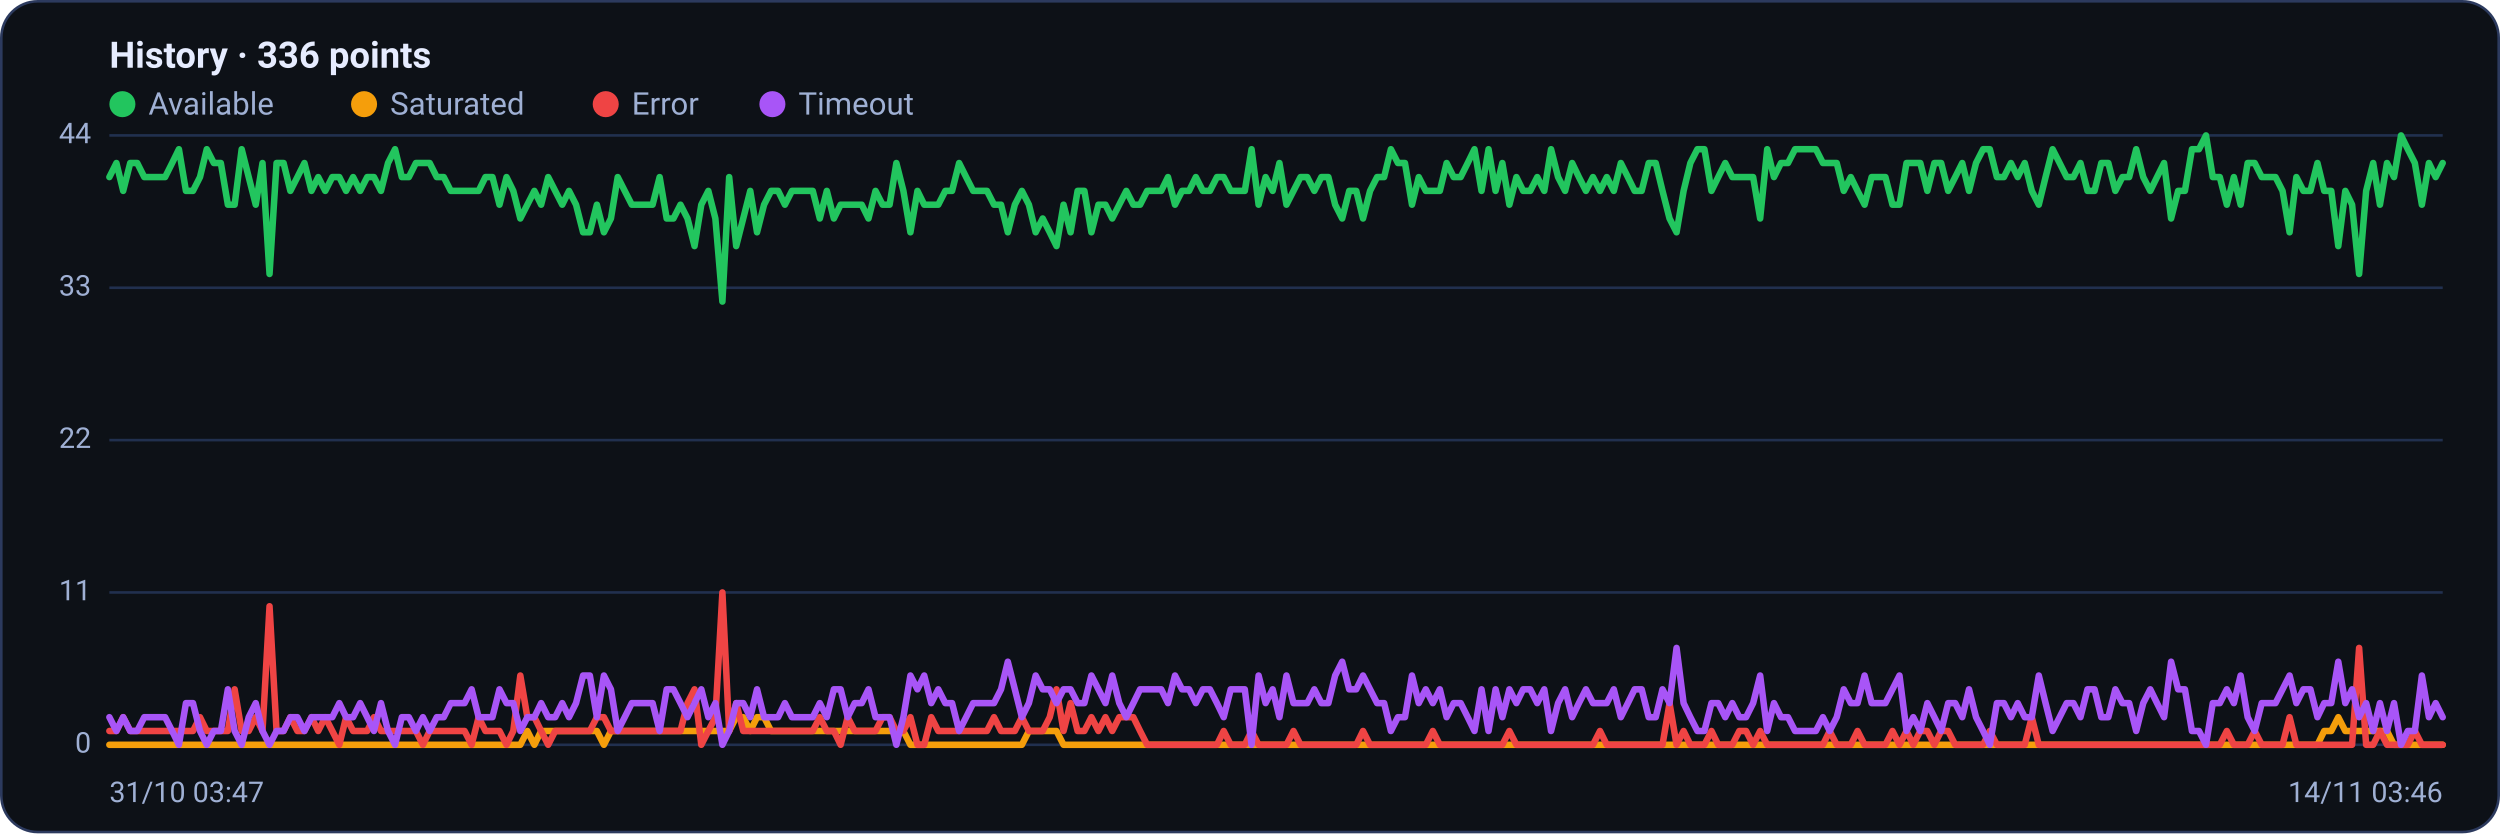
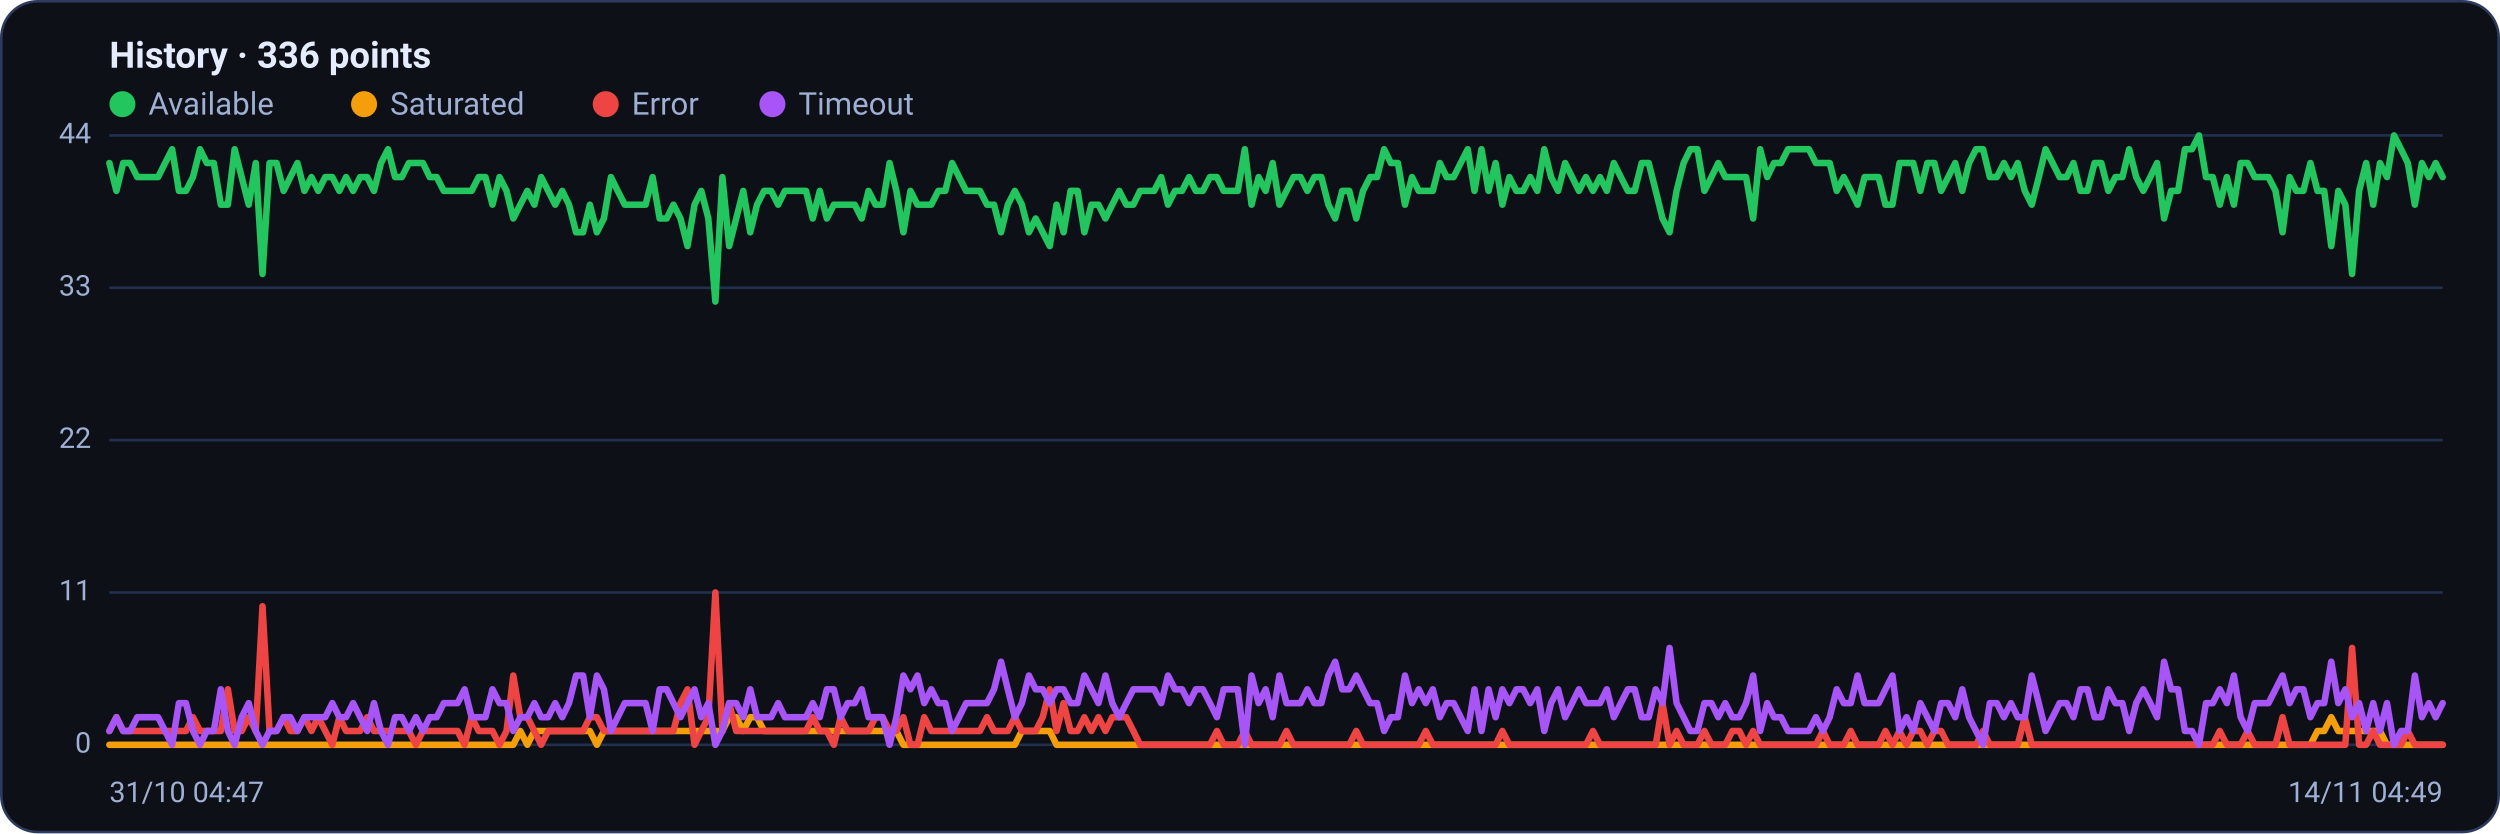
<svg xmlns="http://www.w3.org/2000/svg" viewBox="0 0 960 320" width="960" height="320" font-family="Segoe UI, system-ui, -apple-system, Roboto, Helvetica, Arial, sans-serif" role="img" aria-label="Availability history per region">
  <rect x="0.5" y="0.5" width="959" height="319" rx="14" fill="#0d1117" stroke="#2c3a5e" />
  <text x="42" y="26" font-size="14" font-weight="600" fill="#e6ecff">History · 336 points</text>
  <circle cx="47" cy="40" r="5" fill="#22c55e" />
  <text x="57" y="44" font-size="12" fill="#9fb0d4">Available</text>
  <circle cx="139.8" cy="40" r="5" fill="#f59e0b" />
  <text x="149.8" y="44" font-size="12" fill="#9fb0d4">Saturated</text>
  <circle cx="232.6" cy="40" r="5" fill="#ef4444" />
  <text x="242.6" y="44" font-size="12" fill="#9fb0d4">Error</text>
  <circle cx="296.6" cy="40" r="5" fill="#a855f7" />
  <text x="306.6" y="44" font-size="12" fill="#9fb0d4">Timeout</text>
  <line x1="42" y1="286.0" x2="938" y2="286.0" stroke="#21304f" stroke-width="1" />
  <text x="35" y="289.0" text-anchor="end" font-size="11" fill="#9fb0d4">0</text>
  <line x1="42" y1="227.5" x2="938" y2="227.5" stroke="#21304f" stroke-width="1" />
  <text x="35" y="230.5" text-anchor="end" font-size="11" fill="#9fb0d4">11</text>
  <line x1="42" y1="169.0" x2="938" y2="169.0" stroke="#21304f" stroke-width="1" />
  <text x="35" y="172.0" text-anchor="end" font-size="11" fill="#9fb0d4">22</text>
  <line x1="42" y1="110.5" x2="938" y2="110.5" stroke="#21304f" stroke-width="1" />
  <text x="35" y="113.5" text-anchor="end" font-size="11" fill="#9fb0d4">33</text>
  <line x1="42" y1="52.0" x2="938" y2="52.0" stroke="#21304f" stroke-width="1" />
  <text x="35" y="55.0" text-anchor="end" font-size="11" fill="#9fb0d4">44</text>
-   <polyline fill="none" stroke="#22c55e" stroke-width="2.5" stroke-linejoin="round" stroke-linecap="round" points="42.0,68.0 44.7,62.6 47.3,73.3 50.0,62.6 52.7,62.6 55.4,68.0 58.0,68.0 60.7,68.0 63.4,68.0 66.1,62.6 68.7,57.3 71.4,73.3 74.1,73.3 76.8,68.0 79.4,57.3 82.1,62.6 84.8,62.6 87.5,78.6 90.1,78.6 92.8,57.3 95.5,68.0 98.2,78.6 100.8,62.6 103.5,105.2 106.2,62.6 108.9,62.6 111.5,73.3 114.2,68.0 116.9,62.6 119.6,73.3 122.2,68.0 124.9,73.3 127.6,68.0 130.3,68.0 132.9,73.3 135.6,68.0 138.3,73.3 141.0,68.0 143.6,68.0 146.3,73.3 149.0,62.6 151.7,57.3 154.3,68.0 157.0,68.0 159.7,62.6 162.4,62.6 165.0,62.6 167.7,68.0 170.4,68.0 173.1,73.3 175.7,73.3 178.4,73.3 181.1,73.3 183.8,73.3 186.4,68.0 189.1,68.0 191.8,78.6 194.5,68.0 197.1,73.3 199.8,83.9 202.5,78.6 205.2,73.3 207.8,78.6 210.5,68.0 213.2,73.3 215.9,78.6 218.5,73.3 221.2,78.6 223.9,89.2 226.5,89.2 229.2,78.6 231.9,89.2 234.6,83.9 237.2,68.0 239.9,73.3 242.6,78.6 245.3,78.6 247.9,78.6 250.6,78.6 253.3,68.0 256.0,83.9 258.6,83.9 261.3,78.6 264.0,83.9 266.7,94.5 269.3,78.6 272.0,73.3 274.7,83.9 277.4,115.8 280.0,68.0 282.7,94.5 285.4,83.9 288.1,73.3 290.7,89.2 293.4,78.6 296.1,73.3 298.8,73.3 301.4,78.6 304.1,73.3 306.8,73.3 309.5,73.3 312.1,73.3 314.8,83.9 317.5,73.3 320.2,83.9 322.8,78.6 325.5,78.6 328.2,78.6 330.9,78.6 333.5,83.9 336.2,73.3 338.9,78.6 341.6,78.6 344.2,62.6 346.9,73.3 349.6,89.2 352.3,73.3 354.9,78.6 357.6,78.6 360.3,78.6 363.0,73.3 365.6,73.3 368.3,62.6 371.0,68.0 373.7,73.3 376.3,73.3 379.0,73.3 381.7,78.6 384.4,78.6 387.0,89.2 389.7,78.6 392.4,73.3 395.1,78.6 397.7,89.2 400.4,83.9 403.1,89.2 405.7,94.5 408.4,78.6 411.1,89.2 413.8,73.3 416.4,73.3 419.1,89.2 421.8,78.6 424.5,78.6 427.1,83.9 429.8,78.6 432.5,73.3 435.2,78.6 437.8,78.6 440.5,73.3 443.2,73.3 445.9,73.3 448.5,68.0 451.2,78.6 453.9,73.3 456.6,73.3 459.2,68.0 461.9,73.3 464.6,73.3 467.3,68.0 469.9,68.0 472.6,73.3 475.3,73.3 478.0,73.3 480.6,57.3 483.3,78.6 486.0,68.0 488.7,73.3 491.3,62.6 494.0,78.6 496.7,73.3 499.4,68.0 502.0,68.0 504.7,73.3 507.4,68.0 510.1,68.0 512.7,78.6 515.4,83.9 518.1,73.3 520.8,73.3 523.4,83.9 526.1,73.3 528.8,68.0 531.5,68.0 534.1,57.3 536.8,62.6 539.5,62.6 542.2,78.6 544.8,68.0 547.5,73.3 550.2,73.3 552.9,73.3 555.5,62.6 558.2,68.0 560.9,68.0 563.6,62.6 566.2,57.3 568.9,73.3 571.6,57.3 574.3,73.3 576.9,62.6 579.6,78.6 582.3,68.0 584.9,73.3 587.6,73.3 590.3,68.0 593.0,73.3 595.6,57.3 598.3,68.0 601.0,73.3 603.7,62.6 606.3,68.0 609.0,73.3 611.7,68.0 614.4,73.3 617.0,68.0 619.7,73.3 622.4,62.6 625.1,68.0 627.7,73.3 630.4,73.3 633.1,62.6 635.8,62.6 638.4,73.3 641.1,83.9 643.8,89.2 646.5,73.3 649.1,62.6 651.8,57.3 654.5,57.3 657.2,73.3 659.8,68.0 662.5,62.6 665.2,68.0 667.9,68.0 670.5,68.0 673.2,68.0 675.9,83.9 678.6,57.3 681.2,68.0 683.9,62.6 686.6,62.6 689.3,57.3 691.9,57.3 694.6,57.3 697.3,57.3 700.0,62.6 702.6,62.6 705.3,62.6 708.0,73.3 710.7,68.0 713.3,73.3 716.0,78.6 718.7,68.0 721.4,68.0 724.0,68.0 726.7,78.6 729.4,78.6 732.1,62.6 734.7,62.6 737.4,62.6 740.1,73.3 742.8,62.6 745.4,62.6 748.1,73.3 750.8,68.0 753.5,62.6 756.1,73.3 758.8,62.6 761.5,57.3 764.1,57.3 766.8,68.0 769.5,68.0 772.2,62.6 774.8,68.0 777.5,62.6 780.2,73.3 782.9,78.6 785.5,68.0 788.2,57.3 790.9,62.6 793.6,68.0 796.2,68.0 798.9,62.6 801.6,73.3 804.3,73.3 806.9,62.6 809.6,62.6 812.3,73.3 815.0,68.0 817.6,68.0 820.3,57.3 823.0,68.0 825.7,73.3 828.3,68.0 831.0,62.6 833.7,83.9 836.4,73.3 839.0,73.3 841.7,57.3 844.4,57.3 847.1,52.0 849.7,68.0 852.4,68.0 855.1,78.6 857.8,68.0 860.4,78.6 863.1,62.6 865.8,62.6 868.5,68.0 871.1,68.0 873.8,68.0 876.5,73.3 879.2,89.2 881.8,68.0 884.5,73.3 887.2,73.3 889.9,62.6 892.5,73.3 895.2,73.3 897.9,94.5 900.6,73.3 903.2,78.6 905.9,105.2 908.6,73.3 911.3,62.6 913.9,78.6 916.6,62.6 919.3,68.0 922.0,52.0 924.6,57.3 927.3,62.6 930.0,78.6 932.7,62.6 935.3,68.0 938.0,62.6" />
-   <polyline fill="none" stroke="#f59e0b" stroke-width="2.5" stroke-linejoin="round" stroke-linecap="round" points="42.0,286.0 44.7,286.0 47.3,286.0 50.0,286.0 52.7,286.0 55.4,286.0 58.0,286.0 60.7,286.0 63.4,286.0 66.1,286.0 68.7,286.0 71.4,286.0 74.1,286.0 76.8,286.0 79.4,286.0 82.1,286.0 84.8,286.0 87.5,286.0 90.1,286.0 92.8,286.0 95.5,286.0 98.2,286.0 100.8,286.0 103.5,286.0 106.2,286.0 108.9,286.0 111.5,286.0 114.2,286.0 116.9,286.0 119.6,286.0 122.2,286.0 124.9,286.0 127.6,286.0 130.3,286.0 132.9,286.0 135.6,286.0 138.3,286.0 141.0,286.0 143.6,286.0 146.3,286.0 149.0,286.0 151.7,286.0 154.3,286.0 157.0,286.0 159.7,286.0 162.4,286.0 165.0,286.0 167.7,286.0 170.4,286.0 173.1,286.0 175.7,286.0 178.4,286.0 181.1,286.0 183.8,286.0 186.4,286.0 189.1,286.0 191.8,286.0 194.5,286.0 197.1,286.0 199.8,286.0 202.5,280.7 205.2,286.0 207.8,280.7 210.5,280.7 213.2,280.7 215.9,280.7 218.5,280.7 221.2,280.7 223.9,280.7 226.5,280.7 229.2,280.7 231.9,286.0 234.6,280.7 237.2,280.7 239.9,280.7 242.6,280.7 245.3,280.7 247.9,280.7 250.6,280.7 253.3,280.7 256.0,280.7 258.6,280.7 261.3,280.7 264.0,280.7 266.7,280.7 269.3,280.7 272.0,280.7 274.7,280.7 277.4,280.7 280.0,280.7 282.7,275.4 285.4,275.4 288.1,280.7 290.7,275.4 293.4,275.4 296.1,280.7 298.8,280.7 301.4,280.7 304.1,280.7 306.8,280.7 309.5,280.7 312.1,280.7 314.8,280.7 317.5,280.7 320.2,280.7 322.8,280.7 325.5,280.7 328.2,280.7 330.9,280.7 333.5,280.7 336.2,280.7 338.9,280.7 341.6,280.7 344.2,280.7 346.9,280.7 349.6,286.0 352.3,286.0 354.9,286.0 357.6,286.0 360.3,286.0 363.0,286.0 365.6,286.0 368.3,286.0 371.0,286.0 373.7,286.0 376.3,286.0 379.0,286.0 381.7,286.0 384.4,286.0 387.0,286.0 389.7,286.0 392.4,286.0 395.1,280.7 397.7,280.7 400.4,280.7 403.1,280.7 405.7,280.7 408.4,286.0 411.1,286.0 413.8,286.0 416.4,286.0 419.1,286.0 421.8,286.0 424.5,286.0 427.1,286.0 429.8,286.0 432.5,286.0 435.2,286.0 437.8,286.0 440.5,286.0 443.2,286.0 445.9,286.0 448.5,286.0 451.2,286.0 453.9,286.0 456.6,286.0 459.2,286.0 461.9,286.0 464.6,286.0 467.3,286.0 469.9,286.0 472.6,286.0 475.3,286.0 478.0,286.0 480.6,286.0 483.3,286.0 486.0,286.0 488.7,286.0 491.3,286.0 494.0,286.0 496.7,286.0 499.4,286.0 502.0,286.0 504.7,286.0 507.4,286.0 510.1,286.0 512.7,286.0 515.4,286.0 518.1,286.0 520.8,286.0 523.4,286.0 526.1,286.0 528.8,286.0 531.5,286.0 534.1,286.0 536.8,286.0 539.5,286.0 542.2,286.0 544.8,286.0 547.5,286.0 550.2,286.0 552.9,286.0 555.5,286.0 558.2,286.0 560.9,286.0 563.6,286.0 566.2,286.0 568.9,286.0 571.6,286.0 574.3,286.0 576.9,286.0 579.6,286.0 582.3,286.0 584.9,286.0 587.6,286.0 590.3,286.0 593.0,286.0 595.6,286.0 598.3,286.0 601.0,286.0 603.7,286.0 606.3,286.0 609.0,286.0 611.7,286.0 614.4,286.0 617.0,286.0 619.7,286.0 622.4,286.0 625.1,286.0 627.7,286.0 630.4,286.0 633.1,286.0 635.8,286.0 638.4,286.0 641.1,286.0 643.8,286.0 646.5,286.0 649.1,286.0 651.8,286.0 654.5,286.0 657.2,286.0 659.8,286.0 662.5,286.0 665.2,286.0 667.9,286.0 670.5,286.0 673.2,286.0 675.9,286.0 678.6,286.0 681.2,286.0 683.9,286.0 686.6,286.0 689.3,286.0 691.9,286.0 694.6,286.0 697.3,286.0 700.0,286.0 702.6,286.0 705.3,286.0 708.0,286.0 710.7,286.0 713.3,286.0 716.0,286.0 718.7,286.0 721.4,286.0 724.0,286.0 726.7,286.0 729.4,286.0 732.1,286.0 734.7,286.0 737.4,286.0 740.1,286.0 742.8,286.0 745.4,286.0 748.1,286.0 750.8,286.0 753.5,286.0 756.1,286.0 758.8,286.0 761.5,286.0 764.1,286.0 766.8,286.0 769.5,286.0 772.2,286.0 774.8,286.0 777.5,286.0 780.2,286.0 782.9,286.0 785.5,286.0 788.2,286.0 790.9,286.0 793.6,286.0 796.2,286.0 798.9,286.0 801.6,286.0 804.3,286.0 806.9,286.0 809.6,286.0 812.3,286.0 815.0,286.0 817.6,286.0 820.3,286.0 823.0,286.0 825.7,286.0 828.3,286.0 831.0,286.0 833.7,286.0 836.4,286.0 839.0,286.0 841.7,286.0 844.4,286.0 847.1,286.0 849.7,286.0 852.4,286.0 855.1,286.0 857.8,286.0 860.4,286.0 863.1,286.0 865.8,286.0 868.5,286.0 871.1,286.0 873.8,286.0 876.5,286.0 879.2,286.0 881.8,286.0 884.5,286.0 887.2,286.0 889.9,286.0 892.5,280.7 895.2,280.7 897.9,275.4 900.6,280.7 903.2,280.7 905.9,280.7 908.6,280.7 911.3,280.7 913.9,280.7 916.6,280.7 919.3,286.0 922.0,286.0 924.6,286.0 927.3,286.0 930.0,286.0 932.7,286.0 935.3,286.0 938.0,286.0" />
-   <polyline fill="none" stroke="#ef4444" stroke-width="2.5" stroke-linejoin="round" stroke-linecap="round" points="42.0,280.7 44.7,280.7 47.3,275.4 50.0,280.7 52.7,280.7 55.4,280.7 58.0,280.7 60.7,280.7 63.4,280.7 66.1,280.7 68.7,280.7 71.4,280.7 74.1,280.7 76.8,275.4 79.4,280.7 82.1,280.7 84.8,280.7 87.5,280.7 90.1,264.7 92.8,280.7 95.5,280.7 98.2,275.4 100.8,280.7 103.5,232.8 106.2,280.7 108.9,280.7 111.5,275.4 114.2,280.7 116.9,280.7 119.6,275.4 122.2,280.7 124.9,275.4 127.6,280.7 130.3,286.0 132.9,275.4 135.6,280.7 138.3,280.7 141.0,280.7 143.6,275.4 146.3,280.7 149.0,280.7 151.7,280.7 154.3,280.7 157.0,280.7 159.7,280.7 162.4,286.0 165.0,280.7 167.7,280.7 170.4,280.7 173.1,280.7 175.7,280.7 178.4,280.7 181.1,286.0 183.8,275.4 186.4,280.7 189.1,280.7 191.8,280.7 194.5,286.0 197.1,280.7 199.8,259.4 202.5,275.4 205.2,275.4 207.8,280.7 210.5,286.0 213.2,280.7 215.9,280.7 218.5,280.7 221.2,280.7 223.9,280.7 226.5,280.7 229.2,275.4 231.9,275.4 234.6,280.7 237.2,280.7 239.9,280.7 242.6,280.7 245.3,280.7 247.9,280.7 250.6,280.7 253.3,280.7 256.0,280.7 258.6,280.7 261.3,280.7 264.0,270.0 266.7,264.7 269.3,286.0 272.0,280.7 274.7,275.4 277.4,227.5 280.0,280.7 282.7,270.0 285.4,280.7 288.1,280.7 290.7,280.7 293.4,280.7 296.1,280.7 298.8,280.7 301.4,280.7 304.1,280.7 306.8,280.7 309.5,280.7 312.1,280.7 314.8,275.4 317.5,280.7 320.2,280.7 322.8,286.0 325.5,275.4 328.2,280.7 330.9,280.7 333.5,280.7 336.2,280.7 338.9,275.4 341.6,275.4 344.2,280.7 346.9,280.7 349.6,275.4 352.3,286.0 354.9,286.0 357.6,275.4 360.3,280.7 363.0,280.7 365.6,280.7 368.3,280.7 371.0,280.7 373.7,280.7 376.3,280.7 379.0,280.7 381.7,275.4 384.4,280.7 387.0,280.7 389.7,280.7 392.4,275.4 395.1,280.7 397.7,280.7 400.4,280.7 403.1,275.4 405.7,264.7 408.4,280.7 411.1,270.0 413.8,280.7 416.4,280.7 419.1,275.4 421.8,280.7 424.5,275.4 427.1,280.7 429.8,275.4 432.5,275.4 435.2,275.4 437.8,280.7 440.5,286.0 443.2,286.0 445.9,286.0 448.5,286.0 451.2,286.0 453.9,286.0 456.6,286.0 459.2,286.0 461.9,286.0 464.6,286.0 467.3,286.0 469.9,280.7 472.6,286.0 475.3,286.0 478.0,286.0 480.6,280.7 483.3,286.0 486.0,286.0 488.7,286.0 491.3,286.0 494.0,286.0 496.7,280.7 499.4,286.0 502.0,286.0 504.7,286.0 507.4,286.0 510.1,286.0 512.7,286.0 515.4,286.0 518.1,286.0 520.8,286.0 523.4,280.7 526.1,286.0 528.8,286.0 531.5,286.0 534.1,286.0 536.8,286.0 539.5,286.0 542.2,286.0 544.8,286.0 547.5,286.0 550.2,280.7 552.9,286.0 555.5,286.0 558.2,286.0 560.9,286.0 563.6,286.0 566.2,286.0 568.9,286.0 571.6,286.0 574.3,286.0 576.9,286.0 579.6,280.7 582.3,286.0 584.9,286.0 587.6,286.0 590.3,286.0 593.0,286.0 595.6,286.0 598.3,286.0 601.0,286.0 603.7,286.0 606.3,286.0 609.0,286.0 611.7,286.0 614.4,280.7 617.0,286.0 619.7,286.0 622.4,286.0 625.1,286.0 627.7,286.0 630.4,286.0 633.1,286.0 635.8,286.0 638.4,286.0 641.1,270.0 643.8,286.0 646.5,280.7 649.1,286.0 651.8,286.0 654.5,286.0 657.2,280.7 659.8,286.0 662.5,286.0 665.2,286.0 667.9,280.7 670.5,280.7 673.2,286.0 675.9,280.7 678.6,286.0 681.2,286.0 683.9,286.0 686.6,286.0 689.3,286.0 691.9,286.0 694.6,286.0 697.3,286.0 700.0,286.0 702.6,280.7 705.3,286.0 708.0,286.0 710.7,286.0 713.3,280.7 716.0,286.0 718.7,286.0 721.4,286.0 724.0,286.0 726.7,280.7 729.4,286.0 732.1,280.7 734.7,286.0 737.4,280.7 740.1,280.7 742.8,286.0 745.4,280.7 748.1,280.7 750.8,286.0 753.5,286.0 756.1,286.0 758.8,286.0 761.5,286.0 764.1,280.7 766.8,286.0 769.5,286.0 772.2,286.0 774.8,286.0 777.5,286.0 780.2,275.4 782.9,286.0 785.5,286.0 788.2,286.0 790.9,286.0 793.6,286.0 796.2,286.0 798.9,286.0 801.6,286.0 804.3,286.0 806.9,286.0 809.6,286.0 812.3,286.0 815.0,286.0 817.6,286.0 820.3,286.0 823.0,286.0 825.7,286.0 828.3,286.0 831.0,286.0 833.7,286.0 836.4,286.0 839.0,286.0 841.7,286.0 844.4,286.0 847.1,286.0 849.7,286.0 852.4,286.0 855.1,280.7 857.8,286.0 860.4,286.0 863.1,286.0 865.8,280.7 868.5,286.0 871.1,286.0 873.8,286.0 876.5,286.0 879.2,275.4 881.8,286.0 884.5,286.0 887.2,286.0 889.9,286.0 892.5,286.0 895.2,286.0 897.9,286.0 900.6,286.0 903.2,286.0 905.9,248.8 908.6,286.0 911.3,286.0 913.9,280.7 916.6,286.0 919.3,286.0 922.0,286.0 924.6,286.0 927.3,280.7 930.0,286.0 932.7,286.0 935.3,286.0 938.0,286.0" />
-   <polyline fill="none" stroke="#a855f7" stroke-width="2.5" stroke-linejoin="round" stroke-linecap="round" points="42.0,275.4 44.7,280.7 47.3,275.4 50.0,280.7 52.7,280.7 55.4,275.4 58.0,275.4 60.7,275.4 63.4,275.4 66.1,280.7 68.7,286.0 71.4,270.0 74.1,270.0 76.8,280.7 79.4,286.0 82.1,280.7 84.8,280.7 87.5,264.7 90.1,280.7 92.8,286.0 95.5,275.4 98.2,270.0 100.8,280.7 103.5,286.0 106.2,280.7 108.9,280.7 111.5,275.4 114.2,275.4 116.9,280.7 119.6,275.4 122.2,275.4 124.9,275.4 127.6,275.4 130.3,270.0 132.9,275.4 135.6,275.4 138.3,270.0 141.0,275.4 143.6,280.7 146.3,270.0 149.0,280.7 151.7,286.0 154.3,275.4 157.0,275.4 159.7,280.7 162.4,275.4 165.0,280.7 167.7,275.4 170.4,275.4 173.1,270.0 175.7,270.0 178.4,270.0 181.1,264.7 183.8,275.4 186.4,275.4 189.1,275.4 191.8,264.7 194.5,270.0 197.1,270.0 199.8,280.7 202.5,275.4 205.2,275.4 207.8,270.0 210.5,275.4 213.2,275.4 215.9,270.0 218.5,275.4 221.2,270.0 223.9,259.4 226.5,259.4 229.2,275.4 231.9,259.4 234.6,264.7 237.2,280.7 239.9,275.4 242.6,270.0 245.3,270.0 247.9,270.0 250.6,270.0 253.3,280.7 256.0,264.7 258.6,264.7 261.3,270.0 264.0,275.4 266.7,270.0 269.3,264.7 272.0,275.4 274.7,270.0 277.4,286.0 280.0,280.7 282.7,270.0 285.4,270.0 288.1,275.4 290.7,264.7 293.4,275.4 296.1,275.4 298.8,275.4 301.4,270.0 304.1,275.4 306.8,275.4 309.5,275.4 312.1,275.4 314.8,270.0 317.5,275.4 320.2,264.7 322.8,264.7 325.5,275.4 328.2,270.0 330.9,270.0 333.5,264.7 336.2,275.4 338.9,275.4 341.6,275.4 344.2,286.0 346.9,275.4 349.6,259.4 352.3,264.7 354.9,259.4 357.6,270.0 360.3,264.7 363.0,270.0 365.6,270.0 368.3,280.7 371.0,275.4 373.7,270.0 376.3,270.0 379.0,270.0 381.7,270.0 384.4,264.7 387.0,254.1 389.7,264.7 392.4,275.4 395.1,270.0 397.7,259.4 400.4,264.7 403.1,264.7 405.7,270.0 408.4,264.7 411.1,264.7 413.8,270.0 416.4,270.0 419.1,259.4 421.8,264.7 424.5,270.0 427.1,259.4 429.8,270.0 432.5,275.4 435.2,270.0 437.8,264.7 440.5,264.7 443.2,264.7 445.9,264.7 448.5,270.0 451.2,259.4 453.9,264.7 456.6,264.7 459.2,270.0 461.9,264.7 464.6,264.7 467.3,270.0 469.9,275.4 472.6,264.7 475.3,264.7 478.0,264.7 480.6,286.0 483.3,259.4 486.0,270.0 488.7,264.7 491.3,275.4 494.0,259.4 496.7,270.0 499.4,270.0 502.0,270.0 504.7,264.7 507.4,270.0 510.1,270.0 512.7,259.4 515.4,254.1 518.1,264.7 520.8,264.7 523.4,259.4 526.1,264.7 528.8,270.0 531.5,270.0 534.1,280.7 536.8,275.4 539.5,275.4 542.2,259.4 544.8,270.0 547.5,264.7 550.2,270.0 552.9,264.7 555.5,275.4 558.2,270.0 560.9,270.0 563.6,275.4 566.2,280.7 568.9,264.7 571.6,280.7 574.3,264.7 576.9,275.4 579.6,264.7 582.3,270.0 584.9,264.7 587.6,264.7 590.3,270.0 593.0,264.7 595.6,280.7 598.3,270.0 601.0,264.7 603.7,275.4 606.3,270.0 609.0,264.7 611.7,270.0 614.4,270.0 617.0,270.0 619.7,264.7 622.4,275.4 625.1,270.0 627.7,264.7 630.4,264.7 633.1,275.4 635.8,275.4 638.4,264.7 641.1,270.0 643.8,248.8 646.5,270.0 649.1,275.4 651.8,280.7 654.5,280.7 657.2,270.0 659.8,270.0 662.5,275.4 665.2,270.0 667.9,275.4 670.5,275.4 673.2,270.0 675.9,259.4 678.6,280.7 681.2,270.0 683.9,275.4 686.6,275.4 689.3,280.7 691.9,280.7 694.6,280.7 697.3,280.7 700.0,275.4 702.6,280.7 705.3,275.4 708.0,264.7 710.7,270.0 713.3,270.0 716.0,259.4 718.7,270.0 721.4,270.0 724.0,270.0 726.7,264.7 729.4,259.4 732.1,280.7 734.7,275.4 737.4,280.7 740.1,270.0 742.8,275.4 745.4,280.7 748.1,270.0 750.8,270.0 753.5,275.4 756.1,264.7 758.8,275.4 761.5,280.7 764.1,286.0 766.8,270.0 769.5,270.0 772.2,275.4 774.8,270.0 777.5,275.4 780.2,275.4 782.9,259.4 785.5,270.0 788.2,280.7 790.9,275.4 793.6,270.0 796.2,270.0 798.9,275.4 801.6,264.7 804.3,264.7 806.9,275.4 809.6,275.4 812.3,264.7 815.0,270.0 817.6,270.0 820.3,280.7 823.0,270.0 825.7,264.7 828.3,270.0 831.0,275.4 833.7,254.1 836.4,264.7 839.0,264.7 841.7,280.7 844.4,280.7 847.1,286.0 849.7,270.0 852.4,270.0 855.1,264.7 857.8,270.0 860.4,259.4 863.1,275.4 865.8,280.7 868.5,270.0 871.1,270.0 873.8,270.0 876.5,264.7 879.2,259.4 881.8,270.0 884.5,264.7 887.2,264.7 889.9,275.4 892.5,270.0 895.2,270.0 897.9,254.1 900.6,270.0 903.2,264.7 905.9,275.4 908.6,270.0 911.3,280.7 913.9,270.0 916.6,280.7 919.3,270.0 922.0,286.0 924.6,280.7 927.3,280.7 930.0,259.4 932.7,275.4 935.3,270.0 938.0,275.4" />
-   <text x="42" y="308" font-size="11" fill="#9fb0d4">31/10 03:47</text>
-   <text x="938" y="308" text-anchor="end" font-size="11" fill="#9fb0d4">14/11 03:46</text>
+   <polyline fill="none" stroke="#22c55e" stroke-width="2.5" stroke-linejoin="round" stroke-linecap="round" points="42.0,62.6 44.7,73.3 47.3,62.6 50.0,62.6 52.7,68.0 55.4,68.0 58.0,68.0 60.7,68.0 63.4,62.6 66.1,57.3 68.7,73.3 71.4,73.3 74.1,68.0 76.8,57.3 79.4,62.6 82.1,62.6 84.8,78.6 87.5,78.6 90.1,57.3 92.8,68.0 95.5,78.6 98.2,62.6 100.8,105.2 103.5,62.6 106.2,62.6 108.9,73.3 111.5,68.0 114.2,62.6 116.9,73.3 119.6,68.0 122.2,73.3 124.9,68.0 127.6,68.0 130.3,73.3 132.9,68.0 135.6,73.3 138.3,68.0 141.0,68.0 143.6,73.3 146.3,62.6 149.0,57.3 151.7,68.0 154.3,68.0 157.0,62.6 159.7,62.6 162.4,62.6 165.0,68.0 167.7,68.0 170.4,73.3 173.1,73.3 175.7,73.3 178.4,73.3 181.1,73.3 183.8,68.0 186.4,68.0 189.1,78.6 191.8,68.0 194.5,73.3 197.1,83.9 199.8,78.6 202.5,73.3 205.2,78.6 207.8,68.0 210.5,73.3 213.2,78.6 215.9,73.3 218.5,78.6 221.2,89.2 223.9,89.2 226.5,78.6 229.2,89.2 231.9,83.9 234.6,68.0 237.2,73.3 239.9,78.6 242.6,78.6 245.3,78.6 247.9,78.6 250.6,68.0 253.3,83.9 256.0,83.9 258.6,78.6 261.3,83.9 264.0,94.5 266.7,78.6 269.3,73.3 272.0,83.9 274.7,115.8 277.4,68.0 280.0,94.5 282.7,83.9 285.4,73.3 288.1,89.2 290.7,78.6 293.4,73.3 296.1,73.3 298.8,78.6 301.4,73.3 304.1,73.3 306.8,73.3 309.5,73.3 312.1,83.9 314.8,73.3 317.5,83.9 320.2,78.6 322.8,78.6 325.5,78.6 328.2,78.6 330.9,83.9 333.5,73.3 336.2,78.6 338.9,78.6 341.6,62.6 344.2,73.3 346.9,89.2 349.6,73.3 352.3,78.6 354.9,78.6 357.6,78.6 360.3,73.3 363.0,73.3 365.6,62.6 368.3,68.0 371.0,73.3 373.7,73.3 376.3,73.3 379.0,78.6 381.7,78.6 384.4,89.2 387.0,78.6 389.7,73.3 392.4,78.6 395.1,89.2 397.7,83.9 400.4,89.2 403.1,94.5 405.7,78.6 408.4,89.2 411.1,73.3 413.8,73.3 416.4,89.2 419.1,78.6 421.8,78.6 424.5,83.9 427.1,78.6 429.8,73.3 432.5,78.6 435.2,78.6 437.8,73.3 440.5,73.3 443.2,73.3 445.9,68.0 448.5,78.6 451.2,73.3 453.9,73.3 456.6,68.0 459.2,73.3 461.9,73.3 464.6,68.0 467.3,68.0 469.9,73.3 472.6,73.3 475.3,73.3 478.0,57.3 480.6,78.6 483.3,68.0 486.0,73.3 488.7,62.6 491.3,78.6 494.0,73.3 496.7,68.0 499.4,68.0 502.0,73.3 504.7,68.0 507.4,68.0 510.1,78.6 512.7,83.9 515.4,73.3 518.1,73.3 520.8,83.9 523.4,73.3 526.1,68.0 528.8,68.0 531.5,57.3 534.1,62.6 536.8,62.6 539.5,78.6 542.2,68.0 544.8,73.3 547.5,73.3 550.2,73.3 552.9,62.6 555.5,68.0 558.2,68.0 560.9,62.6 563.6,57.3 566.2,73.3 568.9,57.3 571.6,73.3 574.3,62.6 576.9,78.6 579.6,68.0 582.3,73.3 584.9,73.3 587.6,68.0 590.3,73.3 593.0,57.3 595.6,68.0 598.3,73.3 601.0,62.6 603.7,68.0 606.3,73.3 609.0,68.0 611.7,73.3 614.4,68.0 617.0,73.3 619.7,62.6 622.4,68.0 625.1,73.3 627.7,73.3 630.4,62.6 633.1,62.6 635.8,73.3 638.4,83.9 641.1,89.2 643.8,73.3 646.5,62.6 649.1,57.3 651.8,57.3 654.5,73.3 657.2,68.0 659.8,62.6 662.5,68.0 665.2,68.0 667.9,68.0 670.5,68.0 673.2,83.9 675.9,57.3 678.6,68.0 681.2,62.6 683.9,62.6 686.6,57.3 689.3,57.3 691.9,57.3 694.6,57.3 697.3,62.6 700.0,62.6 702.6,62.6 705.3,73.3 708.0,68.0 710.7,73.3 713.3,78.6 716.0,68.0 718.7,68.0 721.4,68.0 724.0,78.6 726.7,78.6 729.4,62.6 732.1,62.6 734.7,62.6 737.4,73.3 740.1,62.6 742.8,62.6 745.4,73.3 748.1,68.0 750.8,62.6 753.5,73.3 756.1,62.6 758.8,57.3 761.5,57.3 764.1,68.0 766.8,68.0 769.5,62.6 772.2,68.0 774.8,62.6 777.5,73.3 780.2,78.6 782.9,68.0 785.5,57.3 788.2,62.6 790.9,68.0 793.6,68.0 796.2,62.6 798.9,73.3 801.6,73.3 804.3,62.6 806.9,62.6 809.6,73.3 812.3,68.0 815.0,68.0 817.6,57.3 820.3,68.0 823.0,73.3 825.7,68.0 828.3,62.6 831.0,83.9 833.7,73.3 836.4,73.3 839.0,57.3 841.7,57.3 844.4,52.0 847.1,68.0 849.7,68.0 852.4,78.6 855.1,68.0 857.8,78.6 860.4,62.6 863.1,62.6 865.8,68.0 868.5,68.0 871.1,68.0 873.8,73.3 876.5,89.2 879.2,68.0 881.8,73.3 884.5,73.3 887.2,62.6 889.9,73.3 892.5,73.3 895.2,94.5 897.9,73.3 900.6,78.6 903.2,105.2 905.9,73.3 908.6,62.6 911.3,78.6 913.9,62.6 916.6,68.0 919.3,52.0 922.0,57.3 924.6,62.6 927.3,78.6 930.0,62.6 932.7,68.0 935.3,62.6 938.0,68.0" />
+   <polyline fill="none" stroke="#f59e0b" stroke-width="2.5" stroke-linejoin="round" stroke-linecap="round" points="42.0,286.0 44.7,286.0 47.3,286.0 50.0,286.0 52.7,286.0 55.4,286.0 58.0,286.0 60.7,286.0 63.4,286.0 66.1,286.0 68.7,286.0 71.4,286.0 74.1,286.0 76.8,286.0 79.4,286.0 82.1,286.0 84.8,286.0 87.5,286.0 90.1,286.0 92.8,286.0 95.5,286.0 98.2,286.0 100.8,286.0 103.5,286.0 106.2,286.0 108.9,286.0 111.5,286.0 114.2,286.0 116.9,286.0 119.6,286.0 122.2,286.0 124.9,286.0 127.6,286.0 130.3,286.0 132.9,286.0 135.6,286.0 138.3,286.0 141.0,286.0 143.6,286.0 146.3,286.0 149.0,286.0 151.7,286.0 154.3,286.0 157.0,286.0 159.7,286.0 162.4,286.0 165.0,286.0 167.7,286.0 170.4,286.0 173.1,286.0 175.7,286.0 178.4,286.0 181.1,286.0 183.8,286.0 186.4,286.0 189.1,286.0 191.8,286.0 194.5,286.0 197.1,286.0 199.8,280.7 202.5,286.0 205.2,280.7 207.8,280.7 210.5,280.7 213.2,280.7 215.9,280.7 218.5,280.7 221.2,280.7 223.9,280.7 226.5,280.7 229.2,286.0 231.9,280.7 234.6,280.7 237.2,280.7 239.9,280.7 242.6,280.7 245.3,280.7 247.9,280.7 250.6,280.7 253.3,280.7 256.0,280.7 258.6,280.7 261.3,280.7 264.0,280.7 266.7,280.7 269.3,280.7 272.0,280.7 274.7,280.7 277.4,280.7 280.0,275.4 282.7,275.4 285.4,280.7 288.1,275.4 290.7,275.4 293.4,280.7 296.1,280.7 298.8,280.7 301.4,280.7 304.1,280.7 306.8,280.7 309.5,280.7 312.1,280.7 314.8,280.7 317.5,280.7 320.2,280.7 322.8,280.7 325.5,280.7 328.2,280.7 330.9,280.7 333.5,280.7 336.2,280.7 338.9,280.7 341.6,280.7 344.2,280.7 346.9,286.0 349.6,286.0 352.3,286.0 354.9,286.0 357.6,286.0 360.3,286.0 363.0,286.0 365.6,286.0 368.3,286.0 371.0,286.0 373.7,286.0 376.3,286.0 379.0,286.0 381.7,286.0 384.4,286.0 387.0,286.0 389.7,286.0 392.4,280.7 395.1,280.7 397.7,280.7 400.4,280.7 403.1,280.7 405.7,286.0 408.4,286.0 411.1,286.0 413.8,286.0 416.4,286.0 419.1,286.0 421.8,286.0 424.5,286.0 427.1,286.0 429.8,286.0 432.5,286.0 435.2,286.0 437.8,286.0 440.5,286.0 443.2,286.0 445.9,286.0 448.5,286.0 451.2,286.0 453.9,286.0 456.6,286.0 459.2,286.0 461.9,286.0 464.6,286.0 467.3,286.0 469.9,286.0 472.6,286.0 475.3,286.0 478.0,286.0 480.6,286.0 483.3,286.0 486.0,286.0 488.7,286.0 491.3,286.0 494.0,286.0 496.7,286.0 499.4,286.0 502.0,286.0 504.7,286.0 507.4,286.0 510.1,286.0 512.7,286.0 515.4,286.0 518.1,286.0 520.8,286.0 523.4,286.0 526.1,286.0 528.8,286.0 531.5,286.0 534.1,286.0 536.8,286.0 539.5,286.0 542.2,286.0 544.8,286.0 547.5,286.0 550.2,286.0 552.9,286.0 555.5,286.0 558.2,286.0 560.9,286.0 563.6,286.0 566.2,286.0 568.9,286.0 571.6,286.0 574.3,286.0 576.9,286.0 579.6,286.0 582.3,286.0 584.9,286.0 587.6,286.0 590.3,286.0 593.0,286.0 595.6,286.0 598.3,286.0 601.0,286.0 603.7,286.0 606.3,286.0 609.0,286.0 611.7,286.0 614.4,286.0 617.0,286.0 619.7,286.0 622.4,286.0 625.1,286.0 627.7,286.0 630.4,286.0 633.1,286.0 635.8,286.0 638.4,286.0 641.1,286.0 643.8,286.0 646.5,286.0 649.1,286.0 651.8,286.0 654.5,286.0 657.2,286.0 659.8,286.0 662.5,286.0 665.2,286.0 667.9,286.0 670.5,286.0 673.2,286.0 675.9,286.0 678.6,286.0 681.2,286.0 683.9,286.0 686.6,286.0 689.3,286.0 691.9,286.0 694.6,286.0 697.3,286.0 700.0,286.0 702.6,286.0 705.3,286.0 708.0,286.0 710.7,286.0 713.3,286.0 716.0,286.0 718.7,286.0 721.4,286.0 724.0,286.0 726.7,286.0 729.4,286.0 732.1,286.0 734.7,286.0 737.4,286.0 740.1,286.0 742.8,286.0 745.4,286.0 748.1,286.0 750.8,286.0 753.5,286.0 756.1,286.0 758.8,286.0 761.5,286.0 764.1,286.0 766.8,286.0 769.5,286.0 772.2,286.0 774.8,286.0 777.5,286.0 780.2,286.0 782.9,286.0 785.5,286.0 788.2,286.0 790.9,286.0 793.6,286.0 796.2,286.0 798.9,286.0 801.6,286.0 804.3,286.0 806.9,286.0 809.6,286.0 812.3,286.0 815.0,286.0 817.6,286.0 820.3,286.0 823.0,286.0 825.7,286.0 828.3,286.0 831.0,286.0 833.7,286.0 836.4,286.0 839.0,286.0 841.7,286.0 844.4,286.0 847.1,286.0 849.7,286.0 852.4,286.0 855.1,286.0 857.8,286.0 860.4,286.0 863.1,286.0 865.8,286.0 868.5,286.0 871.1,286.0 873.8,286.0 876.5,286.0 879.2,286.0 881.8,286.0 884.5,286.0 887.2,286.0 889.9,280.7 892.5,280.7 895.2,275.4 897.9,280.7 900.6,280.7 903.2,280.7 905.9,280.7 908.6,280.7 911.3,280.7 913.9,280.7 916.6,286.0 919.3,286.0 922.0,286.0 924.6,286.0 927.3,286.0 930.0,286.0 932.7,286.0 935.3,286.0 938.0,286.0" />
+   <polyline fill="none" stroke="#ef4444" stroke-width="2.5" stroke-linejoin="round" stroke-linecap="round" points="42.0,280.7 44.7,275.4 47.3,280.7 50.0,280.7 52.7,280.7 55.4,280.7 58.0,280.7 60.7,280.7 63.4,280.7 66.1,280.7 68.7,280.7 71.4,280.7 74.1,275.4 76.8,280.7 79.4,280.7 82.1,280.7 84.8,280.7 87.5,264.7 90.1,280.7 92.8,280.7 95.5,275.4 98.2,280.7 100.8,232.8 103.5,280.7 106.2,280.7 108.9,275.4 111.5,280.7 114.2,280.7 116.9,275.4 119.6,280.7 122.2,275.4 124.9,280.7 127.6,286.0 130.3,275.4 132.9,280.7 135.6,280.7 138.3,280.7 141.0,275.4 143.6,280.7 146.3,280.7 149.0,280.7 151.7,280.7 154.3,280.7 157.0,280.7 159.7,286.0 162.4,280.7 165.0,280.7 167.7,280.7 170.4,280.7 173.1,280.7 175.7,280.7 178.4,286.0 181.1,275.4 183.8,280.7 186.4,280.7 189.1,280.7 191.8,286.0 194.5,280.7 197.1,259.4 199.8,275.4 202.5,275.4 205.2,280.7 207.8,286.0 210.5,280.7 213.2,280.7 215.9,280.7 218.5,280.7 221.2,280.7 223.9,280.7 226.5,275.4 229.2,275.4 231.9,280.7 234.6,280.7 237.2,280.7 239.9,280.7 242.6,280.7 245.3,280.7 247.9,280.7 250.6,280.7 253.3,280.7 256.0,280.7 258.6,280.7 261.3,270.0 264.0,264.7 266.7,286.0 269.3,280.7 272.0,275.4 274.7,227.5 277.4,280.7 280.0,270.0 282.7,280.7 285.4,280.7 288.1,280.7 290.7,280.7 293.4,280.7 296.1,280.7 298.8,280.7 301.4,280.7 304.1,280.7 306.8,280.7 309.5,280.7 312.1,275.4 314.8,280.7 317.5,280.7 320.2,286.0 322.8,275.4 325.5,280.7 328.2,280.7 330.9,280.7 333.5,280.7 336.2,275.4 338.9,275.4 341.6,280.7 344.2,280.7 346.9,275.4 349.6,286.0 352.3,286.0 354.9,275.4 357.6,280.7 360.3,280.7 363.0,280.7 365.6,280.7 368.3,280.7 371.0,280.7 373.7,280.7 376.3,280.7 379.0,275.4 381.7,280.7 384.4,280.7 387.0,280.7 389.7,275.4 392.4,280.7 395.1,280.7 397.7,280.7 400.4,275.4 403.1,264.7 405.7,280.7 408.4,270.0 411.1,280.7 413.8,280.7 416.4,275.4 419.1,280.7 421.8,275.4 424.5,280.7 427.1,275.4 429.8,275.4 432.5,275.4 435.2,280.7 437.8,286.0 440.5,286.0 443.2,286.0 445.9,286.0 448.5,286.0 451.2,286.0 453.9,286.0 456.6,286.0 459.2,286.0 461.9,286.0 464.6,286.0 467.3,280.7 469.9,286.0 472.6,286.0 475.3,286.0 478.0,280.7 480.6,286.0 483.3,286.0 486.0,286.0 488.7,286.0 491.3,286.0 494.0,280.7 496.7,286.0 499.4,286.0 502.0,286.0 504.7,286.0 507.4,286.0 510.1,286.0 512.7,286.0 515.4,286.0 518.1,286.0 520.8,280.7 523.4,286.0 526.1,286.0 528.8,286.0 531.5,286.0 534.1,286.0 536.8,286.0 539.5,286.0 542.2,286.0 544.8,286.0 547.5,280.7 550.2,286.0 552.9,286.0 555.5,286.0 558.2,286.0 560.9,286.0 563.6,286.0 566.2,286.0 568.9,286.0 571.6,286.0 574.3,286.0 576.9,280.7 579.6,286.0 582.3,286.0 584.9,286.0 587.6,286.0 590.3,286.0 593.0,286.0 595.6,286.0 598.3,286.0 601.0,286.0 603.7,286.0 606.3,286.0 609.0,286.0 611.7,280.7 614.4,286.0 617.0,286.0 619.7,286.0 622.4,286.0 625.1,286.0 627.7,286.0 630.4,286.0 633.1,286.0 635.8,286.0 638.4,270.0 641.1,286.0 643.8,280.7 646.5,286.0 649.1,286.0 651.8,286.0 654.5,280.7 657.2,286.0 659.8,286.0 662.5,286.0 665.2,280.7 667.9,280.7 670.5,286.0 673.2,280.7 675.9,286.0 678.6,286.0 681.2,286.0 683.9,286.0 686.6,286.0 689.3,286.0 691.9,286.0 694.6,286.0 697.3,286.0 700.0,280.7 702.6,286.0 705.3,286.0 708.0,286.0 710.7,280.7 713.3,286.0 716.0,286.0 718.7,286.0 721.4,286.0 724.0,280.7 726.7,286.0 729.4,280.7 732.1,286.0 734.7,280.7 737.4,280.7 740.1,286.0 742.8,280.7 745.4,280.7 748.1,286.0 750.8,286.0 753.5,286.0 756.1,286.0 758.8,286.0 761.5,280.7 764.1,286.0 766.8,286.0 769.5,286.0 772.2,286.0 774.8,286.0 777.5,275.4 780.2,286.0 782.9,286.0 785.5,286.0 788.2,286.0 790.9,286.0 793.6,286.0 796.2,286.0 798.9,286.0 801.6,286.0 804.3,286.0 806.9,286.0 809.6,286.0 812.3,286.0 815.0,286.0 817.6,286.0 820.3,286.0 823.0,286.0 825.7,286.0 828.3,286.0 831.0,286.0 833.7,286.0 836.4,286.0 839.0,286.0 841.7,286.0 844.4,286.0 847.1,286.0 849.7,286.0 852.4,280.7 855.1,286.0 857.8,286.0 860.4,286.0 863.1,280.7 865.8,286.0 868.5,286.0 871.1,286.0 873.8,286.0 876.5,275.4 879.2,286.0 881.8,286.0 884.5,286.0 887.2,286.0 889.9,286.0 892.5,286.0 895.2,286.0 897.9,286.0 900.6,286.0 903.2,248.8 905.9,286.0 908.6,286.0 911.3,280.7 913.9,286.0 916.6,286.0 919.3,286.0 922.0,286.0 924.6,280.7 927.3,286.0 930.0,286.0 932.7,286.0 935.3,286.0 938.0,286.0" />
+   <polyline fill="none" stroke="#a855f7" stroke-width="2.5" stroke-linejoin="round" stroke-linecap="round" points="42.0,280.7 44.7,275.4 47.3,280.7 50.0,280.7 52.7,275.4 55.4,275.4 58.0,275.4 60.7,275.4 63.4,280.7 66.1,286.0 68.7,270.0 71.4,270.0 74.1,280.7 76.8,286.0 79.4,280.7 82.1,280.7 84.8,264.7 87.5,280.7 90.1,286.0 92.8,275.4 95.5,270.0 98.2,280.7 100.8,286.0 103.5,280.7 106.2,280.7 108.9,275.4 111.5,275.4 114.2,280.7 116.9,275.4 119.6,275.4 122.2,275.4 124.9,275.4 127.6,270.0 130.3,275.4 132.9,275.4 135.6,270.0 138.3,275.4 141.0,280.7 143.6,270.0 146.3,280.7 149.0,286.0 151.7,275.4 154.3,275.4 157.0,280.7 159.7,275.4 162.4,280.7 165.0,275.4 167.7,275.4 170.4,270.0 173.1,270.0 175.7,270.0 178.4,264.7 181.1,275.4 183.8,275.4 186.4,275.4 189.1,264.7 191.8,270.0 194.5,270.0 197.1,280.7 199.8,275.4 202.5,275.4 205.2,270.0 207.8,275.4 210.5,275.4 213.2,270.0 215.9,275.4 218.5,270.0 221.2,259.4 223.9,259.4 226.5,275.4 229.2,259.4 231.9,264.7 234.6,280.7 237.2,275.4 239.9,270.0 242.6,270.0 245.3,270.0 247.9,270.0 250.6,280.7 253.3,264.7 256.0,264.7 258.6,270.0 261.3,275.4 264.0,270.0 266.7,264.7 269.3,275.4 272.0,270.0 274.7,286.0 277.4,280.7 280.0,270.0 282.7,270.0 285.4,275.4 288.1,264.7 290.7,275.4 293.4,275.4 296.1,275.4 298.8,270.0 301.4,275.4 304.1,275.4 306.8,275.4 309.5,275.4 312.1,270.0 314.8,275.4 317.5,264.7 320.2,264.7 322.8,275.4 325.5,270.0 328.2,270.0 330.9,264.7 333.5,275.4 336.2,275.4 338.9,275.4 341.6,286.0 344.2,275.4 346.9,259.4 349.6,264.7 352.3,259.4 354.9,270.0 357.6,264.7 360.3,270.0 363.0,270.0 365.6,280.7 368.3,275.4 371.0,270.0 373.7,270.0 376.3,270.0 379.0,270.0 381.7,264.7 384.4,254.1 387.0,264.7 389.7,275.4 392.4,270.0 395.1,259.4 397.7,264.7 400.4,264.7 403.1,270.0 405.7,264.7 408.4,264.7 411.1,270.0 413.8,270.0 416.4,259.4 419.1,264.7 421.8,270.0 424.5,259.4 427.1,270.0 429.8,275.4 432.5,270.0 435.2,264.7 437.8,264.7 440.5,264.7 443.2,264.7 445.9,270.0 448.5,259.4 451.2,264.7 453.9,264.7 456.6,270.0 459.2,264.7 461.9,264.7 464.6,270.0 467.3,275.4 469.9,264.7 472.6,264.7 475.3,264.7 478.0,286.0 480.6,259.4 483.3,270.0 486.0,264.7 488.7,275.4 491.3,259.4 494.0,270.0 496.7,270.0 499.4,270.0 502.0,264.7 504.7,270.0 507.4,270.0 510.1,259.4 512.7,254.1 515.4,264.7 518.1,264.7 520.8,259.4 523.4,264.7 526.1,270.0 528.8,270.0 531.5,280.7 534.1,275.4 536.8,275.4 539.5,259.4 542.2,270.0 544.8,264.7 547.5,270.0 550.2,264.7 552.9,275.4 555.5,270.0 558.2,270.0 560.9,275.4 563.6,280.7 566.2,264.7 568.9,280.7 571.6,264.7 574.3,275.4 576.9,264.7 579.6,270.0 582.3,264.7 584.9,264.7 587.6,270.0 590.3,264.7 593.0,280.7 595.6,270.0 598.3,264.7 601.0,275.4 603.7,270.0 606.3,264.7 609.0,270.0 611.7,270.0 614.4,270.0 617.0,264.7 619.7,275.4 622.4,270.0 625.1,264.7 627.7,264.7 630.4,275.4 633.1,275.4 635.8,264.7 638.4,270.0 641.1,248.8 643.8,270.0 646.5,275.4 649.1,280.7 651.8,280.7 654.5,270.0 657.2,270.0 659.8,275.4 662.5,270.0 665.2,275.4 667.9,275.4 670.5,270.0 673.2,259.4 675.9,280.7 678.6,270.0 681.2,275.4 683.9,275.4 686.6,280.7 689.3,280.7 691.9,280.7 694.6,280.7 697.3,275.4 700.0,280.7 702.6,275.4 705.3,264.7 708.0,270.0 710.7,270.0 713.3,259.4 716.0,270.0 718.7,270.0 721.4,270.0 724.0,264.7 726.7,259.4 729.4,280.7 732.1,275.4 734.7,280.7 737.4,270.0 740.1,275.4 742.8,280.7 745.4,270.0 748.1,270.0 750.8,275.4 753.5,264.7 756.1,275.4 758.8,280.7 761.5,286.0 764.1,270.0 766.8,270.0 769.5,275.4 772.2,270.0 774.8,275.4 777.5,275.4 780.2,259.4 782.9,270.0 785.5,280.7 788.2,275.4 790.9,270.0 793.6,270.0 796.2,275.4 798.9,264.7 801.6,264.7 804.3,275.4 806.9,275.4 809.6,264.7 812.3,270.0 815.0,270.0 817.6,280.7 820.3,270.0 823.0,264.7 825.7,270.0 828.3,275.4 831.0,254.1 833.7,264.7 836.4,264.7 839.0,280.7 841.7,280.7 844.4,286.0 847.1,270.0 849.7,270.0 852.4,264.7 855.1,270.0 857.8,259.4 860.4,275.4 863.1,280.7 865.8,270.0 868.5,270.0 871.1,270.0 873.8,264.7 876.5,259.4 879.2,270.0 881.8,264.7 884.5,264.7 887.2,275.4 889.9,270.0 892.5,270.0 895.2,254.1 897.9,270.0 900.6,264.7 903.2,275.4 905.9,270.0 908.6,280.7 911.3,270.0 913.9,280.7 916.6,270.0 919.3,286.0 922.0,280.7 924.6,280.7 927.3,259.4 930.0,275.4 932.7,270.0 935.3,275.4 938.0,270.0" />
+   <text x="42" y="308" font-size="11" fill="#9fb0d4">31/10 04:47</text>
+   <text x="938" y="308" text-anchor="end" font-size="11" fill="#9fb0d4">14/11 04:49</text>
</svg>
